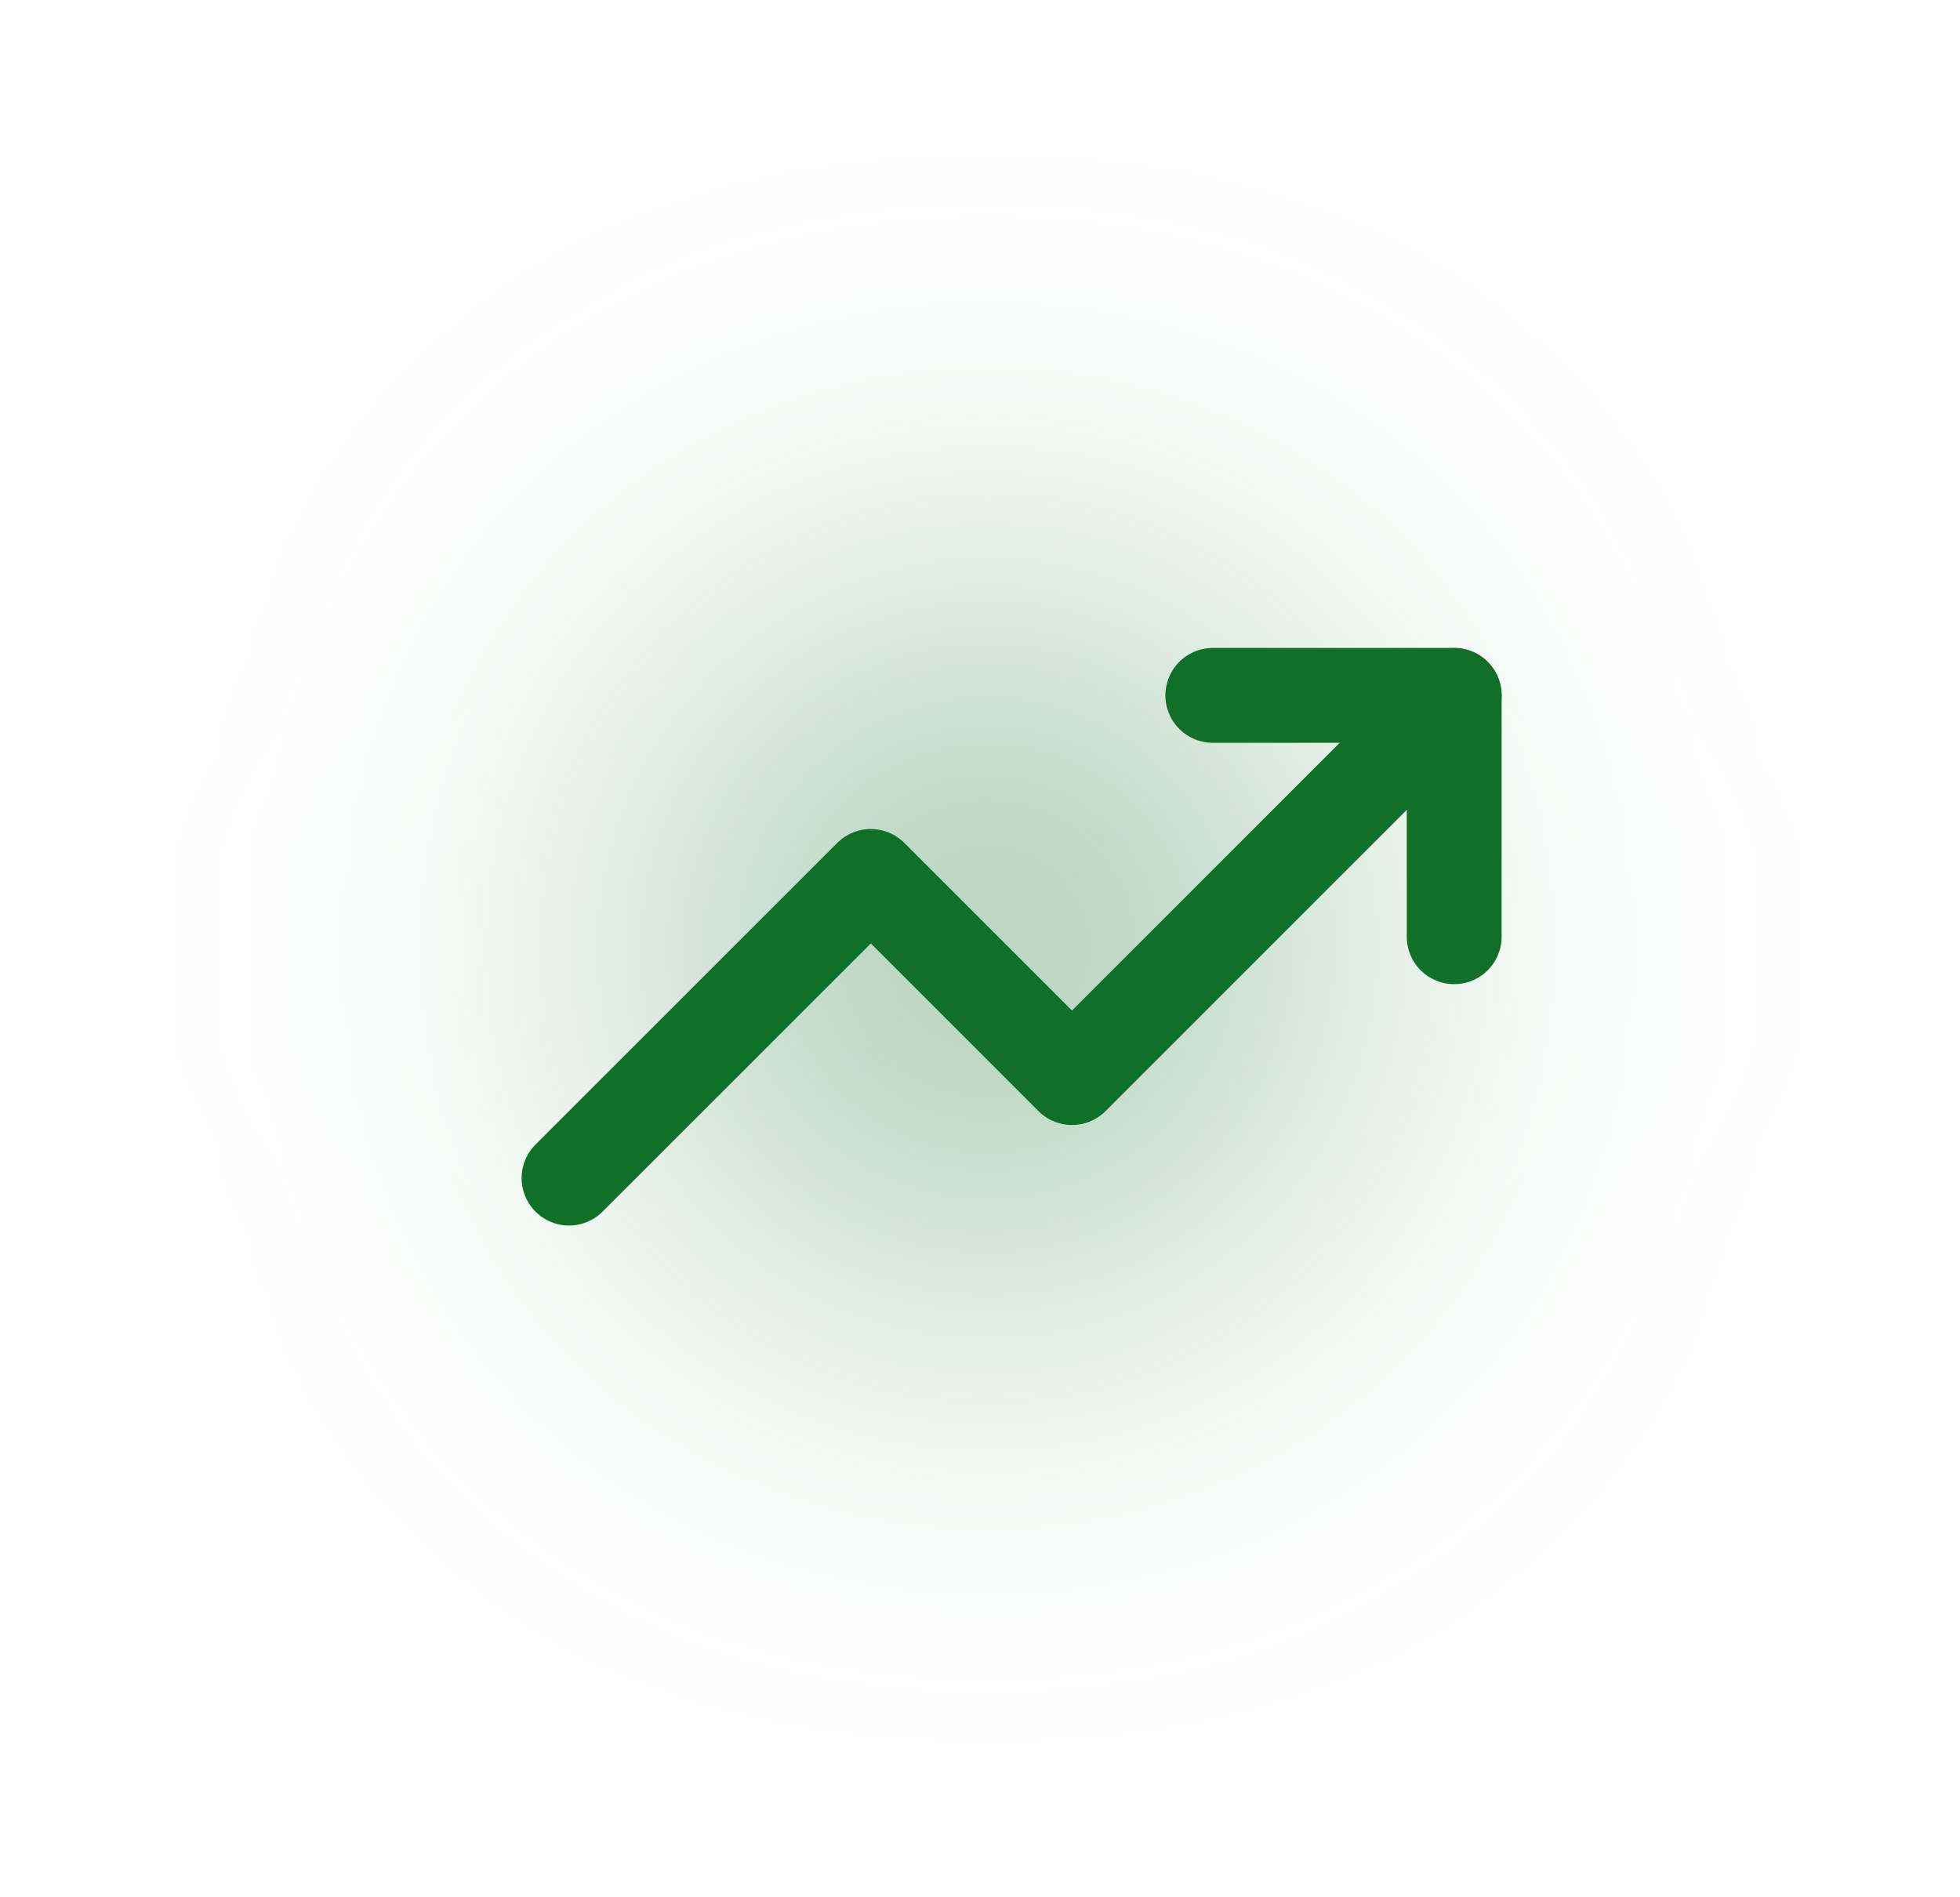
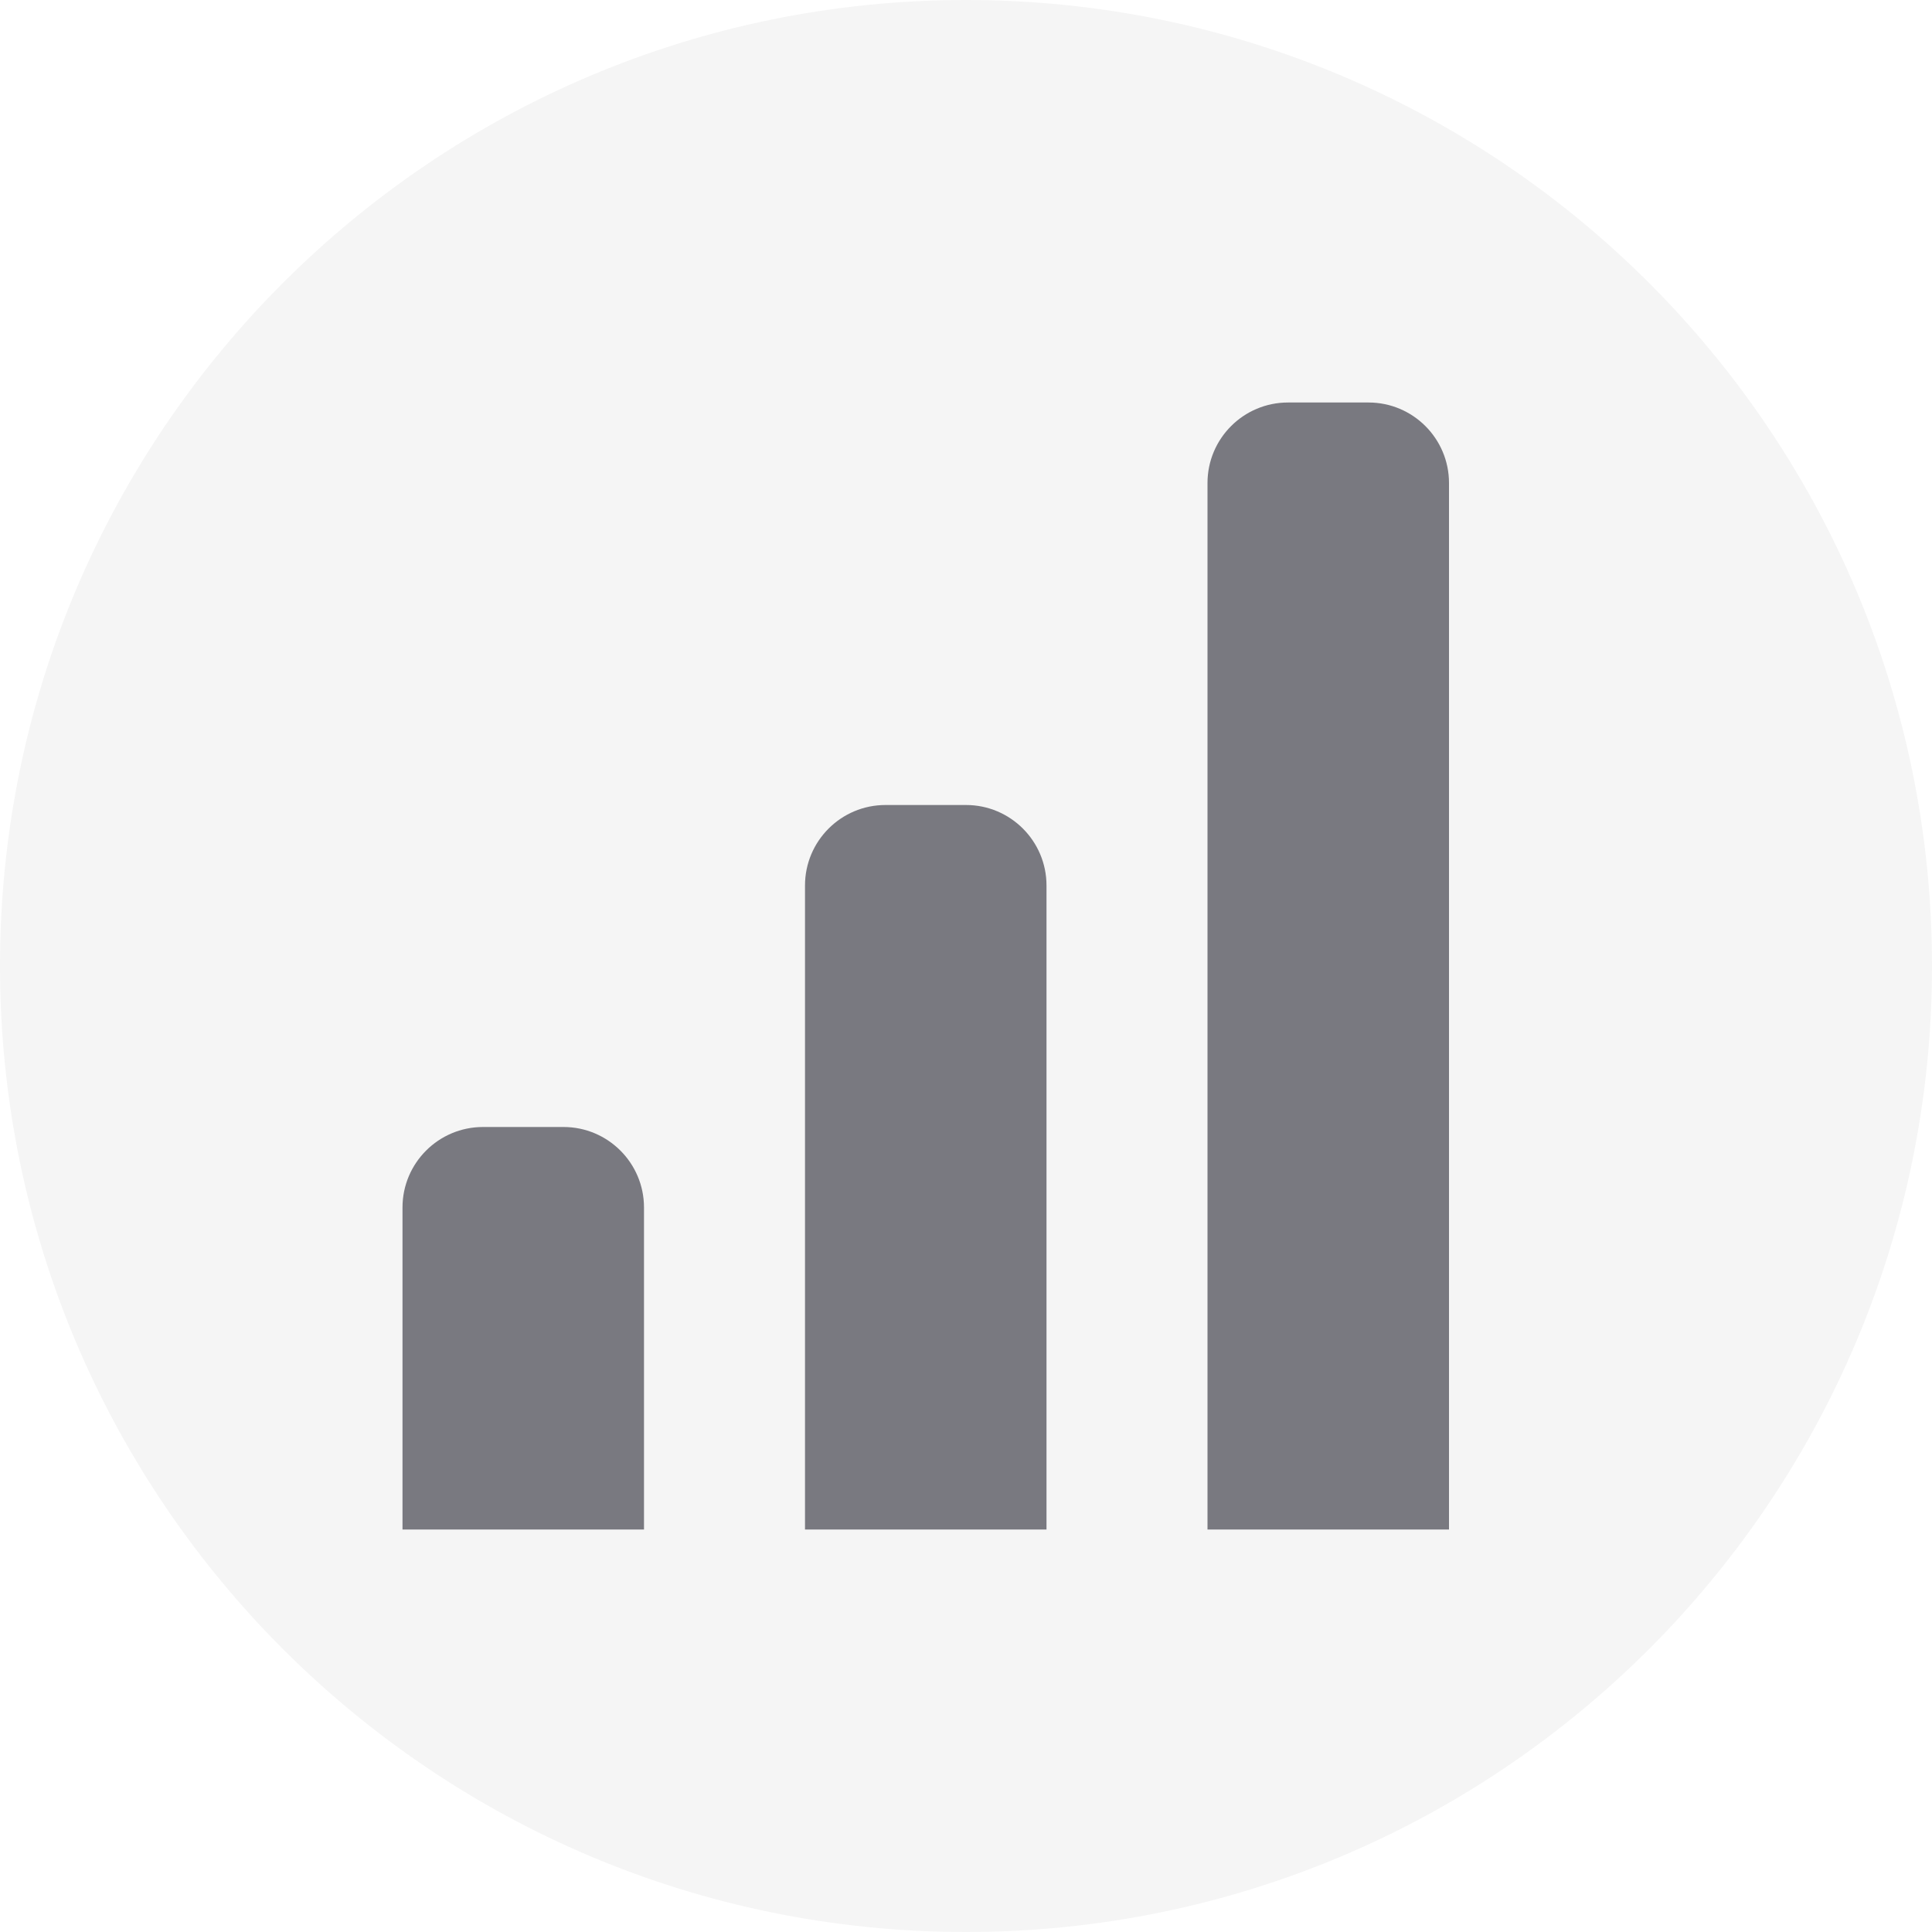
- <svg xmlns="http://www.w3.org/2000/svg" width="31" height="30" viewBox="0 0 31 30" fill="none">
-   <g filter="url(#filter0_f_210_800)">
-     <circle cx="15.618" cy="15" r="5.727" fill="#107028" fill-opacity="0.35" />
-   </g>
-   <path d="M23 11L16.955 17.046L13.773 13.864L9 18.636" stroke="#107028" stroke-width="1.5" stroke-linecap="round" stroke-linejoin="round" />
-   <path d="M19.182 11H23V14.818" stroke="#107028" stroke-width="1.5" stroke-linecap="round" stroke-linejoin="round" />
-   <defs>
-     <filter id="filter0_f_210_800" x="0.891" y="0.273" width="29.454" height="29.454" filterUnits="userSpaceOnUse" color-interpolation-filters="sRGB">
-       <feFlood flood-opacity="0" result="BackgroundImageFix" />
-       <feBlend mode="normal" in="SourceGraphic" in2="BackgroundImageFix" result="shape" />
-       <feGaussianBlur stdDeviation="4.5" result="effect1_foregroundBlur_210_800" />
-     </filter>
-   </defs>
+ <svg xmlns="http://www.w3.org/2000/svg" width="24" height="24" viewBox="0 0 24 24" fill="none">
+   <circle cx="12" cy="12" r="12" fill="#F5F5F5" />
+   <path d="M5 15C5 14.448 5.448 14 6 14H7C7.552 14 8 14.448 8 15V19H5V15Z" fill="#797980" />
+   <path d="M10 11C10 10.448 10.448 10 11 10H12C12.552 10 13 10.448 13 11V19H10V11Z" fill="#797980" />
+   <path d="M15 6C15 5.448 15.448 5 16 5H17C17.552 5 18 5.448 18 6V19H15V6Z" fill="#797980" />
</svg>
